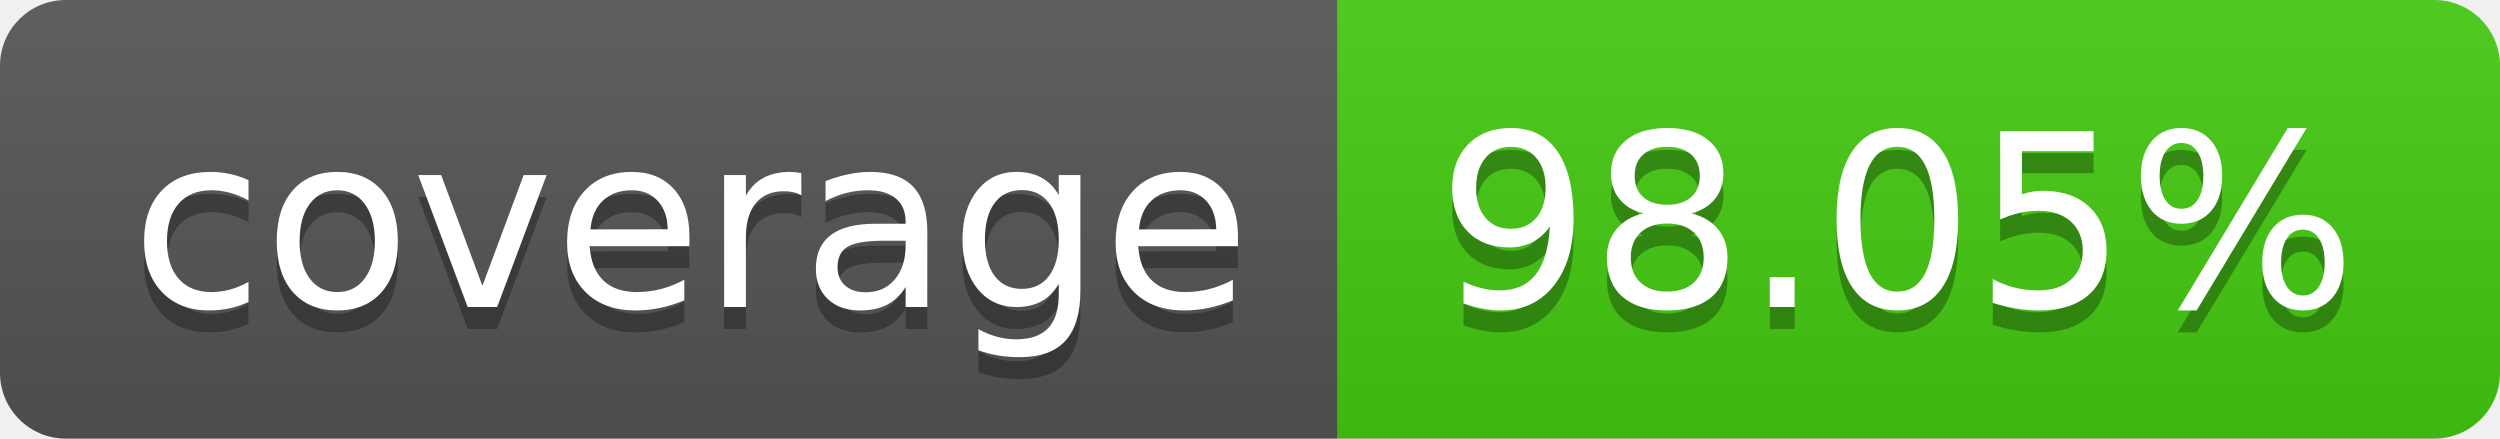
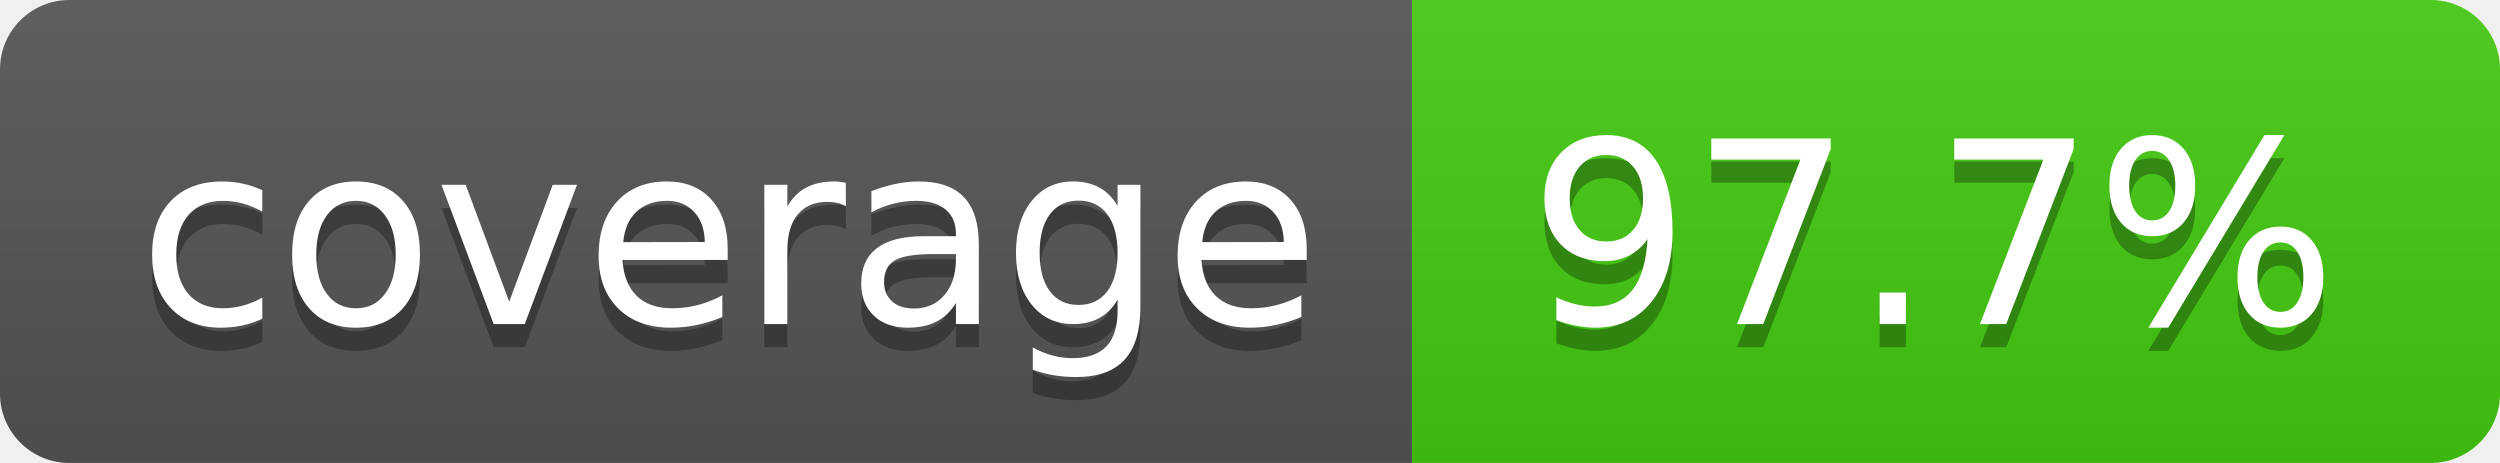
- <svg xmlns="http://www.w3.org/2000/svg" width="114" height="20" role="img" aria-label="coverage: 98.05%">
+ <svg xmlns="http://www.w3.org/2000/svg" width="108" height="20" role="img" aria-label="coverage: 97.7%">
  <linearGradient id="s" x2="0" y2="100%">
    <stop offset="0" stop-color="#bbb" stop-opacity=".1" />
    <stop offset="1" stop-opacity=".1" />
  </linearGradient>
  <clipPath id="r">
-     <rect width="114" height="20" rx="3" fill="#fff" />
+     <rect width="108" height="20" rx="3" fill="#fff" />
  </clipPath>
  <g clip-path="url(#r)">
    <rect width="61" height="20" fill="#555" />
-     <rect x="61" width="53" height="20" fill="#4c1" />
-     <rect width="114" height="20" fill="url(#s)" />
+     <rect x="61" width="47" height="20" fill="#4c1" />
+     <rect width="108" height="20" fill="url(#s)" />
  </g>
  <g fill="#fff" text-anchor="middle" font-family="Verdana,Geneva,DejaVu Sans,sans-serif" text-rendering="geometricPrecision" font-size="110">
    <text aria-hidden="true" x="315" y="150" fill="#010101" fill-opacity=".3" transform="scale(.1)" textLength="510">coverage</text>
    <text x="315" y="140" transform="scale(.1)" fill="#fff" textLength="510">coverage</text>
-     <text aria-hidden="true" x="865" y="150" fill="#010101" fill-opacity=".3" transform="scale(.1)" textLength="430">98.05%</text>
-     <text x="865" y="140" transform="scale(.1)" fill="#fff" textLength="430">98.05%</text>
+     <text aria-hidden="true" x="835" y="150" fill="#010101" fill-opacity=".3" transform="scale(.1)" textLength="370">97.7%</text>
+     <text x="835" y="140" transform="scale(.1)" fill="#fff" textLength="370">97.7%</text>
  </g>
</svg>
